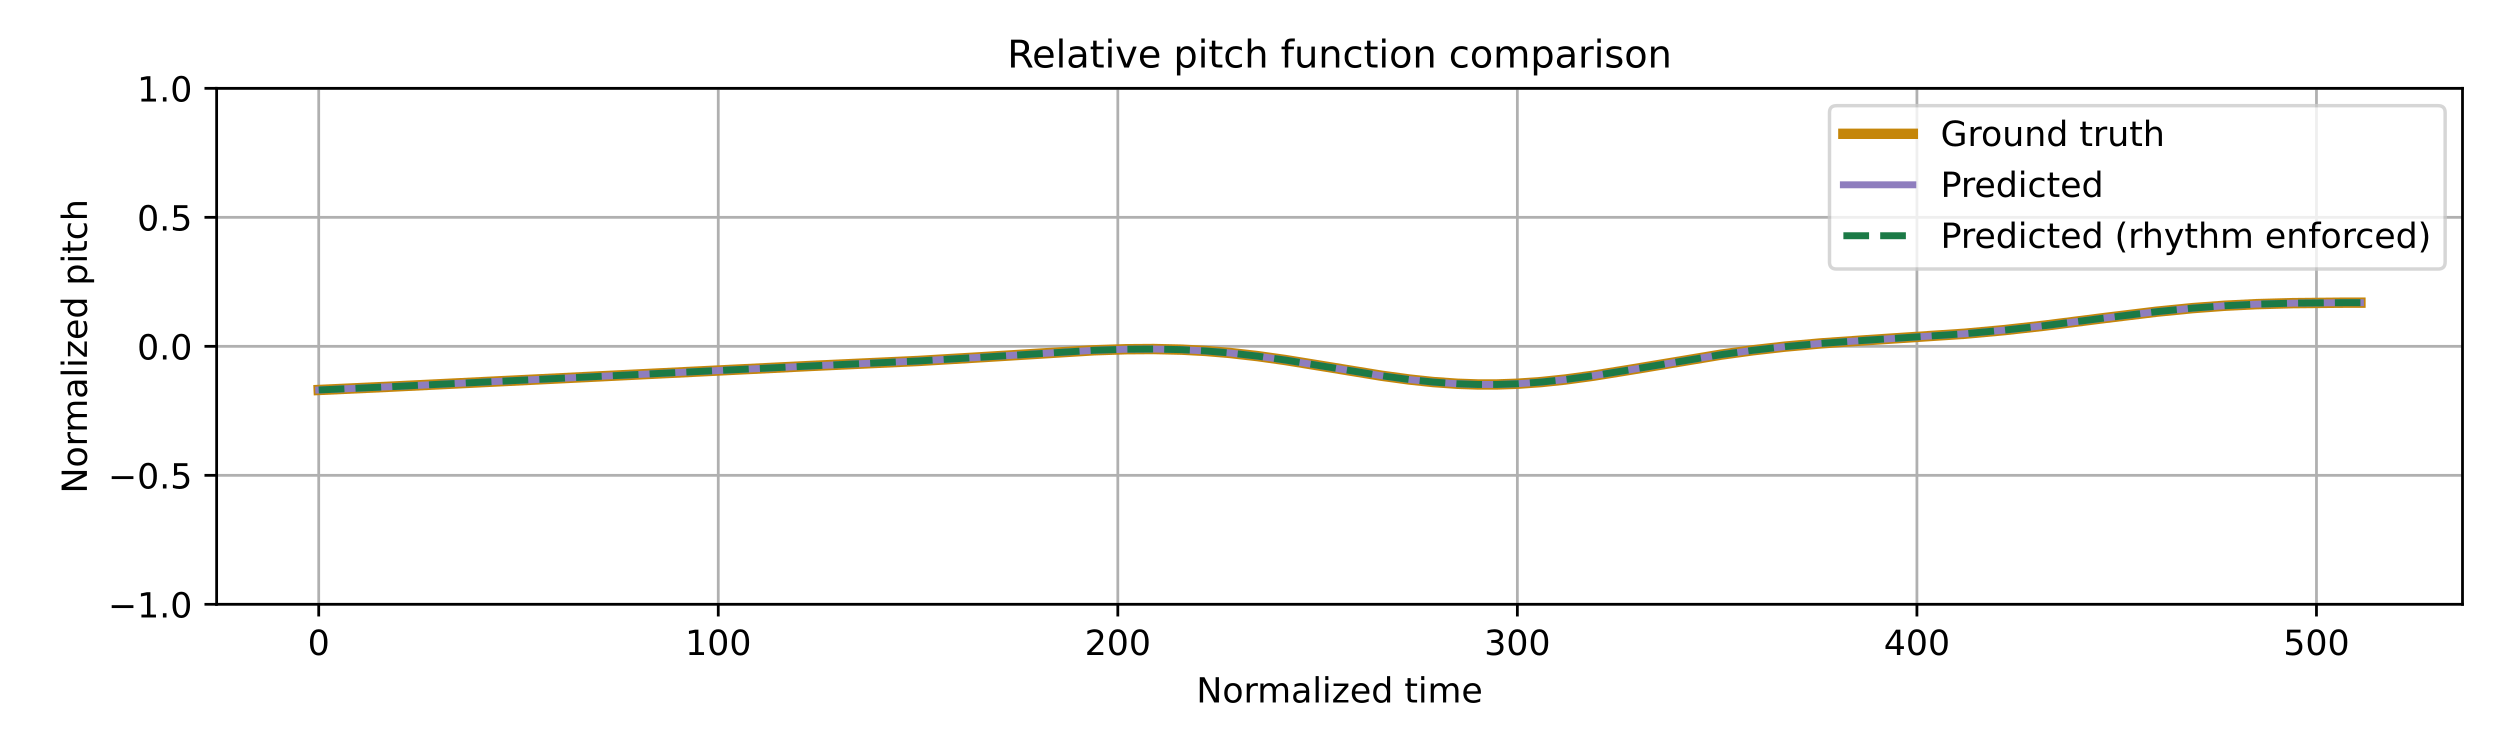
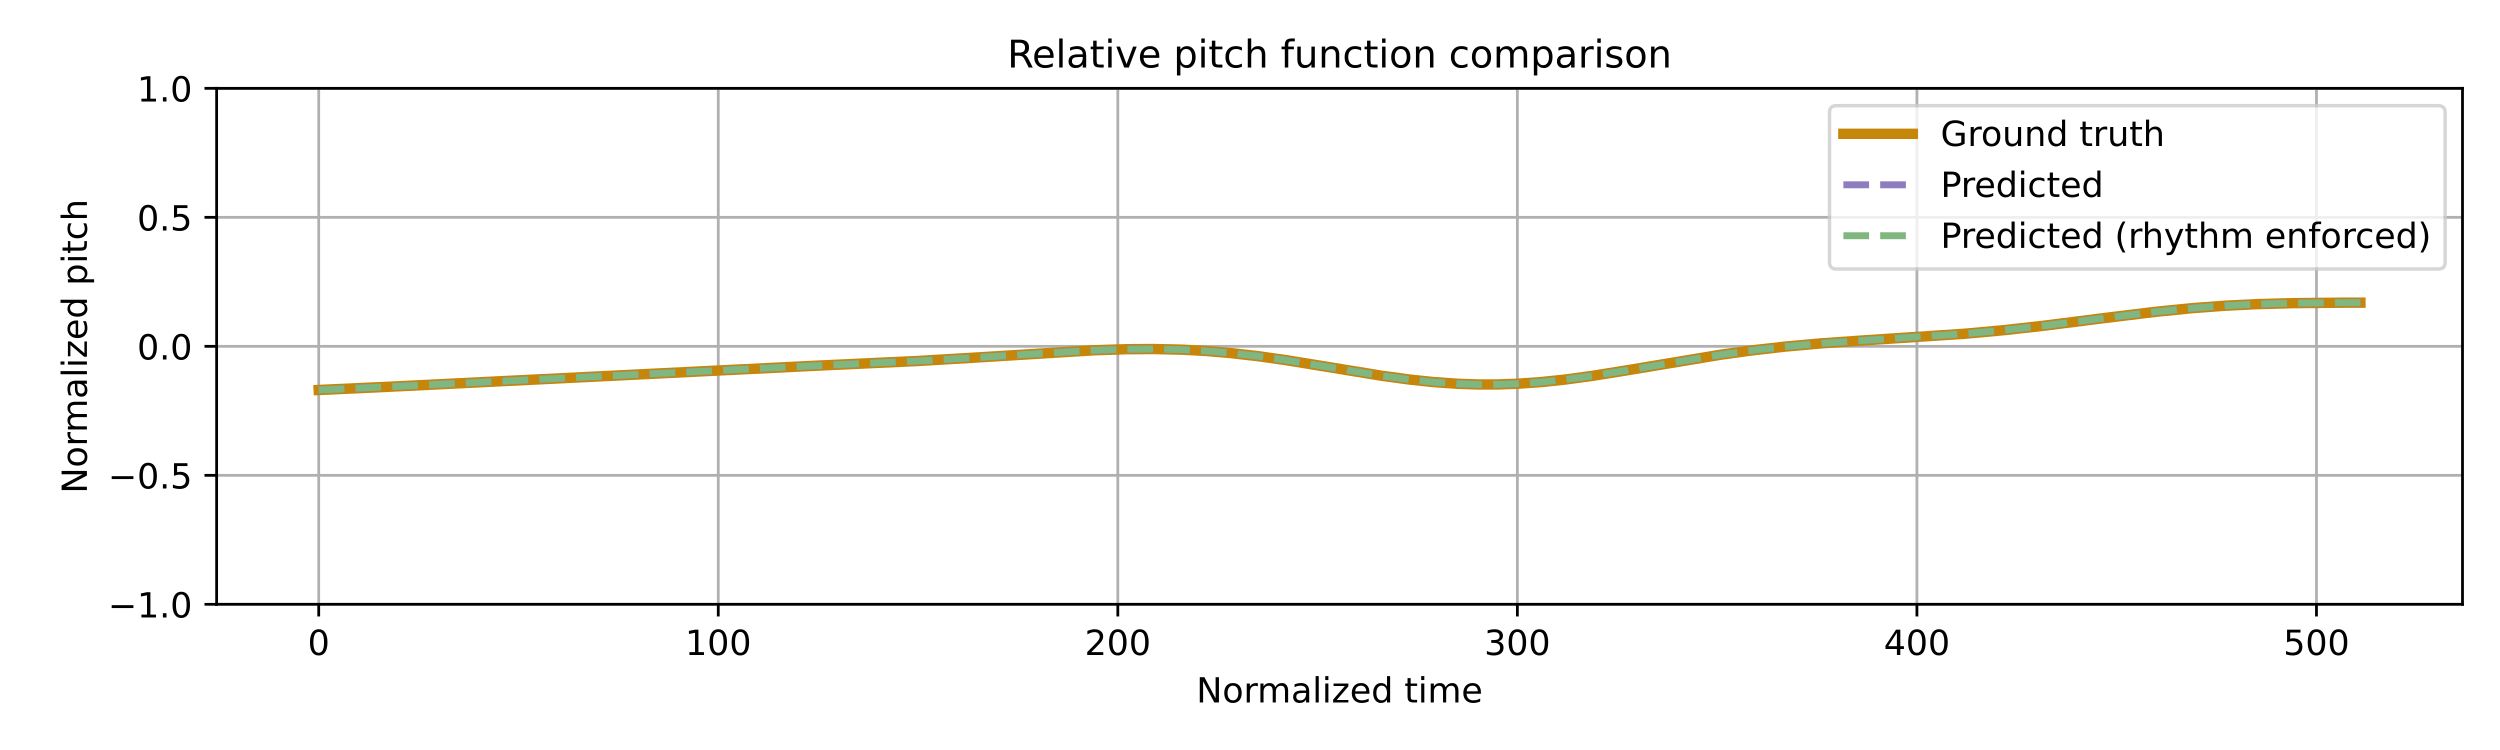
<svg xmlns="http://www.w3.org/2000/svg" xmlns:xlink="http://www.w3.org/1999/xlink" width="720pt" height="216pt" viewBox="0 0 720 216" version="1.1">
  <defs>
    <style type="text/css">*{stroke-linejoin: round; stroke-linecap: butt}</style>
  </defs>
  <g id="figure_1">
    <g id="patch_1">
      <path d="M 0 216  L 720 216  L 720 0  L 0 0  z " style="fill: #ffffff" />
    </g>
    <g id="axes_1">
      <g id="patch_2">
        <path d="M 62.39 174.04  L 709.2 174.04  L 709.2 25.44  L 62.39 25.44  z " style="fill: #ffffff" />
      </g>
      <g id="matplotlib.axis_1">
        <g id="xtick_1">
          <g id="line2d_1">
-             <path d="M 91.79 174.04  L 91.79 25.44  " clip-path="url(#p1026c1a2c2)" style="fill: none; stroke: #b0b0b0; stroke-width: 0.8; stroke-linecap: square" />
+             <path d="M 91.79 174.04  L 91.79 25.44  " clip-path="url(#pf0f9cdecfe)" style="fill: none; stroke: #b0b0b0; stroke-width: 0.8; stroke-linecap: square" />
          </g>
          <g id="line2d_2">
            <defs>
-               <path id="m2985ba8503" d="M 0 0  L 0 3.5  " style="stroke: #000000; stroke-width: 0.8" />
-             </defs>
-             <g>
-               <use xlink:href="#m2985ba8503" x="91.79" y="174.04" style="stroke: #000000; stroke-width: 0.8" />
+               <path id="m16358df57c" d="M 0 0  L 0 3.5  " style="stroke: #000000; stroke-width: 0.8" />
+             </defs>
+             <g>
+               <use xlink:href="#m16358df57c" x="91.79" y="174.04" style="stroke: #000000; stroke-width: 0.8" />
            </g>
          </g>
          <g id="text_1">
            <g transform="translate(88.60921 188.6384) scale(0.1 -0.1)">
              <defs>
                <path id="DejaVuSans-30" d="M 2034 4250  Q 1547 4250 1301 3770  Q 1056 3291 1056 2328  Q 1056 1369 1301 889  Q 1547 409 2034 409  Q 2525 409 2770 889  Q 3016 1369 3016 2328  Q 3016 3291 2770 3770  Q 2525 4250 2034 4250  z M 2034 4750  Q 2819 4750 3233 4129  Q 3647 3509 3647 2328  Q 3647 1150 3233 529  Q 2819 -91 2034 -91  Q 1250 -91 836 529  Q 422 1150 422 2328  Q 422 3509 836 4129  Q 1250 4750 2034 4750  z " transform="scale(0.015625)" />
              </defs>
              <use xlink:href="#DejaVuSans-30" />
            </g>
          </g>
        </g>
        <g id="xtick_2">
          <g id="line2d_3">
-             <path d="M 206.861 174.04  L 206.861 25.44  " clip-path="url(#p1026c1a2c2)" style="fill: none; stroke: #b0b0b0; stroke-width: 0.8; stroke-linecap: square" />
+             <path d="M 206.861 174.04  L 206.861 25.44  " clip-path="url(#pf0f9cdecfe)" style="fill: none; stroke: #b0b0b0; stroke-width: 0.8; stroke-linecap: square" />
          </g>
          <g id="line2d_4">
            <g>
-               <use xlink:href="#m2985ba8503" x="206.861" y="174.04" style="stroke: #000000; stroke-width: 0.8" />
+               <use xlink:href="#m16358df57c" x="206.861" y="174.04" style="stroke: #000000; stroke-width: 0.8" />
            </g>
          </g>
          <g id="text_2">
            <g transform="translate(197.317 188.6384) scale(0.1 -0.1)">
              <defs>
                <path id="DejaVuSans-31" d="M 794 531  L 1825 531  L 1825 4091  L 703 3866  L 703 4441  L 1819 4666  L 2450 4666  L 2450 531  L 3481 531  L 3481 0  L 794 0  L 794 531  z " transform="scale(0.015625)" />
              </defs>
              <use xlink:href="#DejaVuSans-31" />
              <use xlink:href="#DejaVuSans-30" transform="translate(63.62305 0)" />
              <use xlink:href="#DejaVuSans-30" transform="translate(127.2461 0)" />
            </g>
          </g>
        </g>
        <g id="xtick_3">
          <g id="line2d_5">
-             <path d="M 321.931 174.04  L 321.931 25.44  " clip-path="url(#p1026c1a2c2)" style="fill: none; stroke: #b0b0b0; stroke-width: 0.8; stroke-linecap: square" />
+             <path d="M 321.931 174.04  L 321.931 25.44  " clip-path="url(#pf0f9cdecfe)" style="fill: none; stroke: #b0b0b0; stroke-width: 0.8; stroke-linecap: square" />
          </g>
          <g id="line2d_6">
            <g>
-               <use xlink:href="#m2985ba8503" x="321.931" y="174.04" style="stroke: #000000; stroke-width: 0.8" />
+               <use xlink:href="#m16358df57c" x="321.931" y="174.04" style="stroke: #000000; stroke-width: 0.8" />
            </g>
          </g>
          <g id="text_3">
            <g transform="translate(312.3872 188.6384) scale(0.1 -0.1)">
              <defs>
                <path id="DejaVuSans-32" d="M 1228 531  L 3431 531  L 3431 0  L 469 0  L 469 531  Q 828 903 1448 1529  Q 2069 2156 2228 2338  Q 2531 2678 2651 2914  Q 2772 3150 2772 3378  Q 2772 3750 2511 3984  Q 2250 4219 1831 4219  Q 1534 4219 1204 4116  Q 875 4013 500 3803  L 500 4441  Q 881 4594 1212 4672  Q 1544 4750 1819 4750  Q 2544 4750 2975 4387  Q 3406 4025 3406 3419  Q 3406 3131 3298 2873  Q 3191 2616 2906 2266  Q 2828 2175 2409 1742  Q 1991 1309 1228 531  z " transform="scale(0.015625)" />
              </defs>
              <use xlink:href="#DejaVuSans-32" />
              <use xlink:href="#DejaVuSans-30" transform="translate(63.62305 0)" />
              <use xlink:href="#DejaVuSans-30" transform="translate(127.2461 0)" />
            </g>
          </g>
        </g>
        <g id="xtick_4">
          <g id="line2d_7">
-             <path d="M 437.001 174.04  L 437.001 25.44  " clip-path="url(#p1026c1a2c2)" style="fill: none; stroke: #b0b0b0; stroke-width: 0.8; stroke-linecap: square" />
+             <path d="M 437.001 174.04  L 437.001 25.44  " clip-path="url(#pf0f9cdecfe)" style="fill: none; stroke: #b0b0b0; stroke-width: 0.8; stroke-linecap: square" />
          </g>
          <g id="line2d_8">
            <g>
-               <use xlink:href="#m2985ba8503" x="437.001" y="174.04" style="stroke: #000000; stroke-width: 0.8" />
+               <use xlink:href="#m16358df57c" x="437.001" y="174.04" style="stroke: #000000; stroke-width: 0.8" />
            </g>
          </g>
          <g id="text_4">
            <g transform="translate(427.4575 188.6384) scale(0.1 -0.1)">
              <defs>
                <path id="DejaVuSans-33" d="M 2597 2516  Q 3050 2419 3304 2112  Q 3559 1806 3559 1356  Q 3559 666 3084 287  Q 2609 -91 1734 -91  Q 1441 -91 1130 -33  Q 819 25 488 141  L 488 750  Q 750 597 1062 519  Q 1375 441 1716 441  Q 2309 441 2620 675  Q 2931 909 2931 1356  Q 2931 1769 2642 2001  Q 2353 2234 1838 2234  L 1294 2234  L 1294 2753  L 1863 2753  Q 2328 2753 2575 2939  Q 2822 3125 2822 3475  Q 2822 3834 2567 4026  Q 2313 4219 1838 4219  Q 1578 4219 1281 4162  Q 984 4106 628 3988  L 628 4550  Q 988 4650 1302 4700  Q 1616 4750 1894 4750  Q 2613 4750 3031 4423  Q 3450 4097 3450 3541  Q 3450 3153 3228 2886  Q 3006 2619 2597 2516  z " transform="scale(0.015625)" />
              </defs>
              <use xlink:href="#DejaVuSans-33" />
              <use xlink:href="#DejaVuSans-30" transform="translate(63.62305 0)" />
              <use xlink:href="#DejaVuSans-30" transform="translate(127.2461 0)" />
            </g>
          </g>
        </g>
        <g id="xtick_5">
          <g id="line2d_9">
-             <path d="M 552.072 174.04  L 552.072 25.44  " clip-path="url(#p1026c1a2c2)" style="fill: none; stroke: #b0b0b0; stroke-width: 0.8; stroke-linecap: square" />
+             <path d="M 552.072 174.04  L 552.072 25.44  " clip-path="url(#pf0f9cdecfe)" style="fill: none; stroke: #b0b0b0; stroke-width: 0.8; stroke-linecap: square" />
          </g>
          <g id="line2d_10">
            <g>
-               <use xlink:href="#m2985ba8503" x="552.072" y="174.04" style="stroke: #000000; stroke-width: 0.8" />
+               <use xlink:href="#m16358df57c" x="552.072" y="174.04" style="stroke: #000000; stroke-width: 0.8" />
            </g>
          </g>
          <g id="text_5">
            <g transform="translate(542.5278 188.6384) scale(0.1 -0.1)">
              <defs>
                <path id="DejaVuSans-34" d="M 2419 4116  L 825 1625  L 2419 1625  L 2419 4116  z M 2253 4666  L 3047 4666  L 3047 1625  L 3713 1625  L 3713 1100  L 3047 1100  L 3047 0  L 2419 0  L 2419 1100  L 313 1100  L 313 1709  L 2253 4666  z " transform="scale(0.015625)" />
              </defs>
              <use xlink:href="#DejaVuSans-34" />
              <use xlink:href="#DejaVuSans-30" transform="translate(63.62305 0)" />
              <use xlink:href="#DejaVuSans-30" transform="translate(127.2461 0)" />
            </g>
          </g>
        </g>
        <g id="xtick_6">
          <g id="line2d_11">
-             <path d="M 667.142 174.04  L 667.142 25.44  " clip-path="url(#p1026c1a2c2)" style="fill: none; stroke: #b0b0b0; stroke-width: 0.8; stroke-linecap: square" />
+             <path d="M 667.142 174.04  L 667.142 25.44  " clip-path="url(#pf0f9cdecfe)" style="fill: none; stroke: #b0b0b0; stroke-width: 0.8; stroke-linecap: square" />
          </g>
          <g id="line2d_12">
            <g>
-               <use xlink:href="#m2985ba8503" x="667.142" y="174.04" style="stroke: #000000; stroke-width: 0.8" />
+               <use xlink:href="#m16358df57c" x="667.142" y="174.04" style="stroke: #000000; stroke-width: 0.8" />
            </g>
          </g>
          <g id="text_6">
            <g transform="translate(657.5981 188.6384) scale(0.1 -0.1)">
              <defs>
                <path id="DejaVuSans-35" d="M 691 4666  L 3169 4666  L 3169 4134  L 1269 4134  L 1269 2991  Q 1406 3038 1543 3061  Q 1681 3084 1819 3084  Q 2600 3084 3056 2656  Q 3513 2228 3513 1497  Q 3513 744 3044 326  Q 2575 -91 1722 -91  Q 1428 -91 1123 -41  Q 819 9 494 109  L 494 744  Q 775 591 1075 516  Q 1375 441 1709 441  Q 2250 441 2565 725  Q 2881 1009 2881 1497  Q 2881 1984 2565 2268  Q 2250 2553 1709 2553  Q 1456 2553 1204 2497  Q 953 2441 691 2322  L 691 4666  z " transform="scale(0.015625)" />
              </defs>
              <use xlink:href="#DejaVuSans-35" />
              <use xlink:href="#DejaVuSans-30" transform="translate(63.62305 0)" />
              <use xlink:href="#DejaVuSans-30" transform="translate(127.2461 0)" />
            </g>
          </g>
        </g>
        <g id="text_7">
          <g transform="translate(344.5544 202.3166) scale(0.1 -0.1)">
            <defs>
              <path id="DejaVuSans-4e" d="M 628 4666  L 1478 4666  L 3547 763  L 3547 4666  L 4159 4666  L 4159 0  L 3309 0  L 1241 3903  L 1241 0  L 628 0  L 628 4666  z " transform="scale(0.015625)" />
              <path id="DejaVuSans-6f" d="M 1959 3097  Q 1497 3097 1228 2736  Q 959 2375 959 1747  Q 959 1119 1226 758  Q 1494 397 1959 397  Q 2419 397 2687 759  Q 2956 1122 2956 1747  Q 2956 2369 2687 2733  Q 2419 3097 1959 3097  z M 1959 3584  Q 2709 3584 3137 3096  Q 3566 2609 3566 1747  Q 3566 888 3137 398  Q 2709 -91 1959 -91  Q 1206 -91 779 398  Q 353 888 353 1747  Q 353 2609 779 3096  Q 1206 3584 1959 3584  z " transform="scale(0.015625)" />
              <path id="DejaVuSans-72" d="M 2631 2963  Q 2534 3019 2420 3045  Q 2306 3072 2169 3072  Q 1681 3072 1420 2755  Q 1159 2438 1159 1844  L 1159 0  L 581 0  L 581 3500  L 1159 3500  L 1159 2956  Q 1341 3275 1631 3429  Q 1922 3584 2338 3584  Q 2397 3584 2469 3576  Q 2541 3569 2628 3553  L 2631 2963  z " transform="scale(0.015625)" />
              <path id="DejaVuSans-6d" d="M 3328 2828  Q 3544 3216 3844 3400  Q 4144 3584 4550 3584  Q 5097 3584 5394 3201  Q 5691 2819 5691 2113  L 5691 0  L 5113 0  L 5113 2094  Q 5113 2597 4934 2840  Q 4756 3084 4391 3084  Q 3944 3084 3684 2787  Q 3425 2491 3425 1978  L 3425 0  L 2847 0  L 2847 2094  Q 2847 2600 2669 2842  Q 2491 3084 2119 3084  Q 1678 3084 1418 2786  Q 1159 2488 1159 1978  L 1159 0  L 581 0  L 581 3500  L 1159 3500  L 1159 2956  Q 1356 3278 1631 3431  Q 1906 3584 2284 3584  Q 2666 3584 2933 3390  Q 3200 3197 3328 2828  z " transform="scale(0.015625)" />
              <path id="DejaVuSans-61" d="M 2194 1759  Q 1497 1759 1228 1600  Q 959 1441 959 1056  Q 959 750 1161 570  Q 1363 391 1709 391  Q 2188 391 2477 730  Q 2766 1069 2766 1631  L 2766 1759  L 2194 1759  z M 3341 1997  L 3341 0  L 2766 0  L 2766 531  Q 2569 213 2275 61  Q 1981 -91 1556 -91  Q 1019 -91 701 211  Q 384 513 384 1019  Q 384 1609 779 1909  Q 1175 2209 1959 2209  L 2766 2209  L 2766 2266  Q 2766 2663 2505 2880  Q 2244 3097 1772 3097  Q 1472 3097 1187 3025  Q 903 2953 641 2809  L 641 3341  Q 956 3463 1253 3523  Q 1550 3584 1831 3584  Q 2591 3584 2966 3190  Q 3341 2797 3341 1997  z " transform="scale(0.015625)" />
              <path id="DejaVuSans-6c" d="M 603 4863  L 1178 4863  L 1178 0  L 603 0  L 603 4863  z " transform="scale(0.015625)" />
              <path id="DejaVuSans-69" d="M 603 3500  L 1178 3500  L 1178 0  L 603 0  L 603 3500  z M 603 4863  L 1178 4863  L 1178 4134  L 603 4134  L 603 4863  z " transform="scale(0.015625)" />
              <path id="DejaVuSans-7a" d="M 353 3500  L 3084 3500  L 3084 2975  L 922 459  L 3084 459  L 3084 0  L 275 0  L 275 525  L 2438 3041  L 353 3041  L 353 3500  z " transform="scale(0.015625)" />
              <path id="DejaVuSans-65" d="M 3597 1894  L 3597 1613  L 953 1613  Q 991 1019 1311 708  Q 1631 397 2203 397  Q 2534 397 2845 478  Q 3156 559 3463 722  L 3463 178  Q 3153 47 2828 -22  Q 2503 -91 2169 -91  Q 1331 -91 842 396  Q 353 884 353 1716  Q 353 2575 817 3079  Q 1281 3584 2069 3584  Q 2775 3584 3186 3129  Q 3597 2675 3597 1894  z M 3022 2063  Q 3016 2534 2758 2815  Q 2500 3097 2075 3097  Q 1594 3097 1305 2825  Q 1016 2553 972 2059  L 3022 2063  z " transform="scale(0.015625)" />
              <path id="DejaVuSans-64" d="M 2906 2969  L 2906 4863  L 3481 4863  L 3481 0  L 2906 0  L 2906 525  Q 2725 213 2448 61  Q 2172 -91 1784 -91  Q 1150 -91 751 415  Q 353 922 353 1747  Q 353 2572 751 3078  Q 1150 3584 1784 3584  Q 2172 3584 2448 3432  Q 2725 3281 2906 2969  z M 947 1747  Q 947 1113 1208 752  Q 1469 391 1925 391  Q 2381 391 2643 752  Q 2906 1113 2906 1747  Q 2906 2381 2643 2742  Q 2381 3103 1925 3103  Q 1469 3103 1208 2742  Q 947 2381 947 1747  z " transform="scale(0.015625)" />
              <path id="DejaVuSans-20" transform="scale(0.015625)" />
              <path id="DejaVuSans-74" d="M 1172 4494  L 1172 3500  L 2356 3500  L 2356 3053  L 1172 3053  L 1172 1153  Q 1172 725 1289 603  Q 1406 481 1766 481  L 2356 481  L 2356 0  L 1766 0  Q 1100 0 847 248  Q 594 497 594 1153  L 594 3053  L 172 3053  L 172 3500  L 594 3500  L 594 4494  L 1172 4494  z " transform="scale(0.015625)" />
            </defs>
            <use xlink:href="#DejaVuSans-4e" />
            <use xlink:href="#DejaVuSans-6f" transform="translate(74.80469 0)" />
            <use xlink:href="#DejaVuSans-72" transform="translate(135.9863 0)" />
            <use xlink:href="#DejaVuSans-6d" transform="translate(175.3496 0)" />
            <use xlink:href="#DejaVuSans-61" transform="translate(272.7617 0)" />
            <use xlink:href="#DejaVuSans-6c" transform="translate(334.041 0)" />
            <use xlink:href="#DejaVuSans-69" transform="translate(361.8242 0)" />
            <use xlink:href="#DejaVuSans-7a" transform="translate(389.6074 0)" />
            <use xlink:href="#DejaVuSans-65" transform="translate(442.0977 0)" />
            <use xlink:href="#DejaVuSans-64" transform="translate(503.6211 0)" />
            <use xlink:href="#DejaVuSans-20" transform="translate(567.0977 0)" />
            <use xlink:href="#DejaVuSans-74" transform="translate(598.8848 0)" />
            <use xlink:href="#DejaVuSans-69" transform="translate(638.0938 0)" />
            <use xlink:href="#DejaVuSans-6d" transform="translate(665.877 0)" />
            <use xlink:href="#DejaVuSans-65" transform="translate(763.2891 0)" />
          </g>
        </g>
      </g>
      <g id="matplotlib.axis_2">
        <g id="ytick_1">
          <g id="line2d_13">
-             <path d="M 62.39 174.04  L 709.2 174.04  " clip-path="url(#p1026c1a2c2)" style="fill: none; stroke: #b0b0b0; stroke-width: 0.8; stroke-linecap: square" />
+             <path d="M 62.39 174.04  L 709.2 174.04  " clip-path="url(#pf0f9cdecfe)" style="fill: none; stroke: #b0b0b0; stroke-width: 0.8; stroke-linecap: square" />
          </g>
          <g id="line2d_14">
            <defs>
-               <path id="m806828150d" d="M 0 0  L -3.5 0  " style="stroke: #000000; stroke-width: 0.8" />
-             </defs>
-             <g>
-               <use xlink:href="#m806828150d" x="62.39" y="174.04" style="stroke: #000000; stroke-width: 0.8" />
+               <path id="mfad6259724" d="M 0 0  L -3.5 0  " style="stroke: #000000; stroke-width: 0.8" />
+             </defs>
+             <g>
+               <use xlink:href="#mfad6259724" x="62.39" y="174.04" style="stroke: #000000; stroke-width: 0.8" />
            </g>
          </g>
          <g id="text_8">
            <g transform="translate(31.10719 177.8392) scale(0.1 -0.1)">
              <defs>
                <path id="DejaVuSans-2212" d="M 678 2272  L 4684 2272  L 4684 1741  L 678 1741  L 678 2272  z " transform="scale(0.015625)" />
                <path id="DejaVuSans-2e" d="M 684 794  L 1344 794  L 1344 0  L 684 0  L 684 794  z " transform="scale(0.015625)" />
              </defs>
              <use xlink:href="#DejaVuSans-2212" />
              <use xlink:href="#DejaVuSans-31" transform="translate(83.78906 0)" />
              <use xlink:href="#DejaVuSans-2e" transform="translate(147.4121 0)" />
              <use xlink:href="#DejaVuSans-30" transform="translate(179.1992 0)" />
            </g>
          </g>
        </g>
        <g id="ytick_2">
          <g id="line2d_15">
-             <path d="M 62.39 136.89  L 709.2 136.89  " clip-path="url(#p1026c1a2c2)" style="fill: none; stroke: #b0b0b0; stroke-width: 0.8; stroke-linecap: square" />
+             <path d="M 62.39 136.89  L 709.2 136.89  " clip-path="url(#pf0f9cdecfe)" style="fill: none; stroke: #b0b0b0; stroke-width: 0.8; stroke-linecap: square" />
          </g>
          <g id="line2d_16">
            <g>
-               <use xlink:href="#m806828150d" x="62.39" y="136.89" style="stroke: #000000; stroke-width: 0.8" />
+               <use xlink:href="#mfad6259724" x="62.39" y="136.89" style="stroke: #000000; stroke-width: 0.8" />
            </g>
          </g>
          <g id="text_9">
            <g transform="translate(31.10719 140.6892) scale(0.1 -0.1)">
              <use xlink:href="#DejaVuSans-2212" />
              <use xlink:href="#DejaVuSans-30" transform="translate(83.78906 0)" />
              <use xlink:href="#DejaVuSans-2e" transform="translate(147.4121 0)" />
              <use xlink:href="#DejaVuSans-35" transform="translate(179.1992 0)" />
            </g>
          </g>
        </g>
        <g id="ytick_3">
          <g id="line2d_17">
-             <path d="M 62.39 99.74  L 709.2 99.74  " clip-path="url(#p1026c1a2c2)" style="fill: none; stroke: #b0b0b0; stroke-width: 0.8; stroke-linecap: square" />
+             <path d="M 62.39 99.74  L 709.2 99.74  " clip-path="url(#pf0f9cdecfe)" style="fill: none; stroke: #b0b0b0; stroke-width: 0.8; stroke-linecap: square" />
          </g>
          <g id="line2d_18">
            <g>
-               <use xlink:href="#m806828150d" x="62.39" y="99.74" style="stroke: #000000; stroke-width: 0.8" />
+               <use xlink:href="#mfad6259724" x="62.39" y="99.74" style="stroke: #000000; stroke-width: 0.8" />
            </g>
          </g>
          <g id="text_10">
            <g transform="translate(39.48687 103.5392) scale(0.1 -0.1)">
              <use xlink:href="#DejaVuSans-30" />
              <use xlink:href="#DejaVuSans-2e" transform="translate(63.62305 0)" />
              <use xlink:href="#DejaVuSans-30" transform="translate(95.41016 0)" />
            </g>
          </g>
        </g>
        <g id="ytick_4">
          <g id="line2d_19">
-             <path d="M 62.39 62.59  L 709.2 62.59  " clip-path="url(#p1026c1a2c2)" style="fill: none; stroke: #b0b0b0; stroke-width: 0.8; stroke-linecap: square" />
+             <path d="M 62.39 62.59  L 709.2 62.59  " clip-path="url(#pf0f9cdecfe)" style="fill: none; stroke: #b0b0b0; stroke-width: 0.8; stroke-linecap: square" />
          </g>
          <g id="line2d_20">
            <g>
-               <use xlink:href="#m806828150d" x="62.39" y="62.59" style="stroke: #000000; stroke-width: 0.8" />
+               <use xlink:href="#mfad6259724" x="62.39" y="62.59" style="stroke: #000000; stroke-width: 0.8" />
            </g>
          </g>
          <g id="text_11">
            <g transform="translate(39.48687 66.38922) scale(0.1 -0.1)">
              <use xlink:href="#DejaVuSans-30" />
              <use xlink:href="#DejaVuSans-2e" transform="translate(63.62305 0)" />
              <use xlink:href="#DejaVuSans-35" transform="translate(95.41016 0)" />
            </g>
          </g>
        </g>
        <g id="ytick_5">
          <g id="line2d_21">
-             <path d="M 62.39 25.44  L 709.2 25.44  " clip-path="url(#p1026c1a2c2)" style="fill: none; stroke: #b0b0b0; stroke-width: 0.8; stroke-linecap: square" />
+             <path d="M 62.39 25.44  L 709.2 25.44  " clip-path="url(#pf0f9cdecfe)" style="fill: none; stroke: #b0b0b0; stroke-width: 0.8; stroke-linecap: square" />
          </g>
          <g id="line2d_22">
            <g>
-               <use xlink:href="#m806828150d" x="62.39" y="25.44" style="stroke: #000000; stroke-width: 0.8" />
+               <use xlink:href="#mfad6259724" x="62.39" y="25.44" style="stroke: #000000; stroke-width: 0.8" />
            </g>
          </g>
          <g id="text_12">
            <g transform="translate(39.48687 29.23922) scale(0.1 -0.1)">
              <use xlink:href="#DejaVuSans-31" />
              <use xlink:href="#DejaVuSans-2e" transform="translate(63.62305 0)" />
              <use xlink:href="#DejaVuSans-30" transform="translate(95.41016 0)" />
            </g>
          </g>
        </g>
        <g id="text_13">
          <g transform="translate(25.0275 142.1259) rotate(-90) scale(0.1 -0.1)">
            <defs>
              <path id="DejaVuSans-70" d="M 1159 525  L 1159 -1331  L 581 -1331  L 581 3500  L 1159 3500  L 1159 2969  Q 1341 3281 1617 3432  Q 1894 3584 2278 3584  Q 2916 3584 3314 3078  Q 3713 2572 3713 1747  Q 3713 922 3314 415  Q 2916 -91 2278 -91  Q 1894 -91 1617 61  Q 1341 213 1159 525  z M 3116 1747  Q 3116 2381 2855 2742  Q 2594 3103 2138 3103  Q 1681 3103 1420 2742  Q 1159 2381 1159 1747  Q 1159 1113 1420 752  Q 1681 391 2138 391  Q 2594 391 2855 752  Q 3116 1113 3116 1747  z " transform="scale(0.015625)" />
              <path id="DejaVuSans-63" d="M 3122 3366  L 3122 2828  Q 2878 2963 2633 3030  Q 2388 3097 2138 3097  Q 1578 3097 1268 2742  Q 959 2388 959 1747  Q 959 1106 1268 751  Q 1578 397 2138 397  Q 2388 397 2633 464  Q 2878 531 3122 666  L 3122 134  Q 2881 22 2623 -34  Q 2366 -91 2075 -91  Q 1284 -91 818 406  Q 353 903 353 1747  Q 353 2603 823 3093  Q 1294 3584 2113 3584  Q 2378 3584 2631 3529  Q 2884 3475 3122 3366  z " transform="scale(0.015625)" />
              <path id="DejaVuSans-68" d="M 3513 2113  L 3513 0  L 2938 0  L 2938 2094  Q 2938 2591 2744 2837  Q 2550 3084 2163 3084  Q 1697 3084 1428 2787  Q 1159 2491 1159 1978  L 1159 0  L 581 0  L 581 4863  L 1159 4863  L 1159 2956  Q 1366 3272 1645 3428  Q 1925 3584 2291 3584  Q 2894 3584 3203 3211  Q 3513 2838 3513 2113  z " transform="scale(0.015625)" />
            </defs>
            <use xlink:href="#DejaVuSans-4e" />
            <use xlink:href="#DejaVuSans-6f" transform="translate(74.80469 0)" />
            <use xlink:href="#DejaVuSans-72" transform="translate(135.9863 0)" />
            <use xlink:href="#DejaVuSans-6d" transform="translate(175.3496 0)" />
            <use xlink:href="#DejaVuSans-61" transform="translate(272.7617 0)" />
            <use xlink:href="#DejaVuSans-6c" transform="translate(334.041 0)" />
            <use xlink:href="#DejaVuSans-69" transform="translate(361.8242 0)" />
            <use xlink:href="#DejaVuSans-7a" transform="translate(389.6074 0)" />
            <use xlink:href="#DejaVuSans-65" transform="translate(442.0977 0)" />
            <use xlink:href="#DejaVuSans-64" transform="translate(503.6211 0)" />
            <use xlink:href="#DejaVuSans-20" transform="translate(567.0977 0)" />
            <use xlink:href="#DejaVuSans-70" transform="translate(598.8848 0)" />
            <use xlink:href="#DejaVuSans-69" transform="translate(662.3613 0)" />
            <use xlink:href="#DejaVuSans-74" transform="translate(690.1445 0)" />
            <use xlink:href="#DejaVuSans-63" transform="translate(729.3535 0)" />
            <use xlink:href="#DejaVuSans-68" transform="translate(784.334 0)" />
          </g>
        </g>
      </g>
      <g id="line2d_23">
-         <path d="M 91.79 112.316  L 112.503 111.362  L 233.327 105.404  L 264.396 103.962  L 282.807 102.87  L 315.027 100.884  L 324.232 100.578  L 332.287 100.519  L 340.342 100.703  L 347.246 101.075  L 354.151 101.651  L 362.206 102.566  L 370.261 103.702  L 381.768 105.574  L 397.877 108.211  L 405.932 109.31  L 412.837 110.039  L 419.741 110.524  L 425.494 110.721  L 431.248 110.719  L 437.001 110.519  L 443.905 110.032  L 450.81 109.304  L 458.865 108.209  L 469.221 106.541  L 495.687 102.136  L 504.893 100.873  L 514.098 99.826  L 524.455 98.894  L 537.112 98.012  L 565.88 96.113  L 577.387 95.061  L 588.894 93.777  L 606.155 91.586  L 621.114 89.767  L 631.47 88.741  L 640.676 88.057  L 649.881 87.597  L 660.238 87.31  L 674.046 87.177  L 679.8 87.164  L 679.8 87.164  " clip-path="url(#p1026c1a2c2)" style="fill: none; stroke: #c5860a; stroke-width: 3; stroke-linecap: square" />
+         <path d="M 91.79 112.316  L 112.503 111.362  L 233.327 105.404  L 264.396 103.962  L 282.807 102.87  L 315.027 100.884  L 324.232 100.578  L 332.287 100.519  L 340.342 100.703  L 347.246 101.075  L 354.151 101.651  L 362.206 102.566  L 370.261 103.702  L 381.768 105.574  L 397.877 108.211  L 405.932 109.31  L 412.837 110.039  L 419.741 110.524  L 425.494 110.721  L 431.248 110.719  L 437.001 110.519  L 443.905 110.032  L 450.81 109.304  L 458.865 108.209  L 469.221 106.541  L 495.687 102.136  L 504.893 100.873  L 514.098 99.826  L 524.455 98.894  L 537.112 98.012  L 565.88 96.113  L 577.387 95.061  L 588.894 93.777  L 606.155 91.586  L 621.114 89.767  L 631.47 88.741  L 640.676 88.057  L 649.881 87.597  L 660.238 87.31  L 674.046 87.177  L 679.8 87.164  L 679.8 87.164  " clip-path="url(#pf0f9cdecfe)" style="fill: none; stroke: #c5860a; stroke-width: 3; stroke-linecap: square" />
      </g>
      <g id="line2d_24">
-         <path d="M 91.79 112.316  L 112.503 111.362  L 233.327 105.404  L 264.396 103.962  L 282.807 102.87  L 315.027 100.884  L 324.232 100.578  L 332.287 100.519  L 340.342 100.703  L 347.246 101.075  L 354.151 101.651  L 362.206 102.566  L 370.261 103.702  L 381.768 105.574  L 397.877 108.211  L 405.932 109.31  L 412.837 110.039  L 419.741 110.524  L 425.494 110.721  L 431.248 110.719  L 437.001 110.519  L 443.905 110.032  L 450.81 109.304  L 458.865 108.209  L 469.221 106.541  L 495.687 102.136  L 504.893 100.873  L 514.098 99.826  L 524.455 98.894  L 537.112 98.012  L 565.88 96.113  L 577.387 95.061  L 588.894 93.777  L 606.155 91.586  L 621.114 89.767  L 631.47 88.741  L 640.676 88.057  L 649.881 87.597  L 660.238 87.31  L 674.046 87.177  L 679.8 87.164  L 679.8 87.164  " clip-path="url(#p1026c1a2c2)" style="fill: none; stroke: #8e7dbe; stroke-width: 2; stroke-linecap: square" />
+         <path d="M 91.79 112.316  L 112.503 111.362  L 233.327 105.404  L 264.396 103.962  L 282.807 102.87  L 315.027 100.884  L 324.232 100.578  L 332.287 100.519  L 340.342 100.703  L 347.246 101.075  L 354.151 101.651  L 362.206 102.566  L 370.261 103.702  L 381.768 105.574  L 397.877 108.211  L 405.932 109.31  L 412.837 110.039  L 419.741 110.524  L 425.494 110.721  L 431.248 110.719  L 437.001 110.519  L 443.905 110.032  L 450.81 109.304  L 458.865 108.209  L 469.221 106.541  L 495.687 102.136  L 504.893 100.873  L 514.098 99.826  L 524.455 98.894  L 537.112 98.012  L 565.88 96.113  L 577.387 95.061  L 588.894 93.777  L 606.155 91.586  L 621.114 89.767  L 631.47 88.741  L 640.676 88.057  L 649.881 87.597  L 660.238 87.31  L 674.046 87.177  L 679.8 87.164  L 679.8 87.164  " clip-path="url(#pf0f9cdecfe)" style="fill: none; stroke-dasharray: 7.4,3.2; stroke-dashoffset: 0; stroke: #8e7dbe; stroke-width: 2" />
      </g>
      <g id="line2d_25">
-         <path d="M 91.79 112.316  L 112.503 111.362  L 233.327 105.404  L 264.396 103.962  L 282.807 102.87  L 315.027 100.884  L 324.232 100.578  L 332.287 100.519  L 340.342 100.703  L 347.246 101.075  L 354.151 101.651  L 362.206 102.566  L 370.261 103.702  L 381.768 105.574  L 397.877 108.211  L 405.932 109.31  L 412.837 110.039  L 419.741 110.524  L 425.494 110.721  L 431.248 110.719  L 437.001 110.519  L 443.905 110.032  L 450.81 109.304  L 458.865 108.209  L 469.221 106.541  L 495.687 102.136  L 504.893 100.873  L 514.098 99.826  L 524.455 98.894  L 537.112 98.012  L 565.88 96.113  L 577.387 95.061  L 588.894 93.777  L 606.155 91.586  L 621.114 89.767  L 631.47 88.741  L 640.676 88.057  L 649.881 87.597  L 660.238 87.31  L 674.046 87.177  L 679.8 87.164  L 679.8 87.164  " clip-path="url(#p1026c1a2c2)" style="fill: none; stroke-dasharray: 7.4,3.2; stroke-dashoffset: 0; stroke: #1b7a46; stroke-width: 2" />
+         <path d="M 91.79 112.316  L 112.503 111.362  L 233.327 105.404  L 264.396 103.962  L 282.807 102.87  L 315.027 100.884  L 324.232 100.578  L 332.287 100.519  L 340.342 100.703  L 347.246 101.075  L 354.151 101.651  L 362.206 102.566  L 370.261 103.702  L 381.768 105.574  L 397.877 108.211  L 405.932 109.31  L 412.837 110.039  L 419.741 110.524  L 425.494 110.721  L 431.248 110.719  L 437.001 110.519  L 443.905 110.032  L 450.81 109.304  L 458.865 108.209  L 469.221 106.541  L 495.687 102.136  L 504.893 100.873  L 514.098 99.826  L 524.455 98.894  L 537.112 98.012  L 565.88 96.113  L 577.387 95.061  L 588.894 93.777  L 606.155 91.586  L 621.114 89.767  L 631.47 88.741  L 640.676 88.057  L 649.881 87.597  L 660.238 87.31  L 674.046 87.177  L 679.8 87.164  L 679.8 87.164  " clip-path="url(#pf0f9cdecfe)" style="fill: none; stroke-dasharray: 7.4,3.2; stroke-dashoffset: 0; stroke: #7fb77e; stroke-width: 2" />
      </g>
      <g id="patch_3">
        <path d="M 62.39 174.04  L 62.39 25.44  " style="fill: none; stroke: #000000; stroke-width: 0.8; stroke-linejoin: miter; stroke-linecap: square" />
      </g>
      <g id="patch_4">
        <path d="M 709.2 174.04  L 709.2 25.44  " style="fill: none; stroke: #000000; stroke-width: 0.8; stroke-linejoin: miter; stroke-linecap: square" />
      </g>
      <g id="patch_5">
        <path d="M 62.39 174.04  L 709.2 174.04  " style="fill: none; stroke: #000000; stroke-width: 0.8; stroke-linejoin: miter; stroke-linecap: square" />
      </g>
      <g id="patch_6">
        <path d="M 62.39 25.44  L 709.2 25.44  " style="fill: none; stroke: #000000; stroke-width: 0.8; stroke-linejoin: miter; stroke-linecap: square" />
      </g>
      <g id="text_14">
        <g transform="translate(290.1045 19.44) scale(0.11 -0.11)">
          <defs>
            <path id="DejaVuSans-52" d="M 2841 2188  Q 3044 2119 3236 1894  Q 3428 1669 3622 1275  L 4263 0  L 3584 0  L 2988 1197  Q 2756 1666 2539 1819  Q 2322 1972 1947 1972  L 1259 1972  L 1259 0  L 628 0  L 628 4666  L 2053 4666  Q 2853 4666 3247 4331  Q 3641 3997 3641 3322  Q 3641 2881 3436 2590  Q 3231 2300 2841 2188  z M 1259 4147  L 1259 2491  L 2053 2491  Q 2509 2491 2742 2702  Q 2975 2913 2975 3322  Q 2975 3731 2742 3939  Q 2509 4147 2053 4147  L 1259 4147  z " transform="scale(0.015625)" />
            <path id="DejaVuSans-76" d="M 191 3500  L 800 3500  L 1894 563  L 2988 3500  L 3597 3500  L 2284 0  L 1503 0  L 191 3500  z " transform="scale(0.015625)" />
            <path id="DejaVuSans-66" d="M 2375 4863  L 2375 4384  L 1825 4384  Q 1516 4384 1395 4259  Q 1275 4134 1275 3809  L 1275 3500  L 2222 3500  L 2222 3053  L 1275 3053  L 1275 0  L 697 0  L 697 3053  L 147 3053  L 147 3500  L 697 3500  L 697 3744  Q 697 4328 969 4595  Q 1241 4863 1831 4863  L 2375 4863  z " transform="scale(0.015625)" />
            <path id="DejaVuSans-75" d="M 544 1381  L 544 3500  L 1119 3500  L 1119 1403  Q 1119 906 1312 657  Q 1506 409 1894 409  Q 2359 409 2629 706  Q 2900 1003 2900 1516  L 2900 3500  L 3475 3500  L 3475 0  L 2900 0  L 2900 538  Q 2691 219 2414 64  Q 2138 -91 1772 -91  Q 1169 -91 856 284  Q 544 659 544 1381  z M 1991 3584  L 1991 3584  z " transform="scale(0.015625)" />
            <path id="DejaVuSans-6e" d="M 3513 2113  L 3513 0  L 2938 0  L 2938 2094  Q 2938 2591 2744 2837  Q 2550 3084 2163 3084  Q 1697 3084 1428 2787  Q 1159 2491 1159 1978  L 1159 0  L 581 0  L 581 3500  L 1159 3500  L 1159 2956  Q 1366 3272 1645 3428  Q 1925 3584 2291 3584  Q 2894 3584 3203 3211  Q 3513 2838 3513 2113  z " transform="scale(0.015625)" />
            <path id="DejaVuSans-73" d="M 2834 3397  L 2834 2853  Q 2591 2978 2328 3040  Q 2066 3103 1784 3103  Q 1356 3103 1142 2972  Q 928 2841 928 2578  Q 928 2378 1081 2264  Q 1234 2150 1697 2047  L 1894 2003  Q 2506 1872 2764 1633  Q 3022 1394 3022 966  Q 3022 478 2636 193  Q 2250 -91 1575 -91  Q 1294 -91 989 -36  Q 684 19 347 128  L 347 722  Q 666 556 975 473  Q 1284 391 1588 391  Q 1994 391 2212 530  Q 2431 669 2431 922  Q 2431 1156 2273 1281  Q 2116 1406 1581 1522  L 1381 1569  Q 847 1681 609 1914  Q 372 2147 372 2553  Q 372 3047 722 3315  Q 1072 3584 1716 3584  Q 2034 3584 2315 3537  Q 2597 3491 2834 3397  z " transform="scale(0.015625)" />
          </defs>
          <use xlink:href="#DejaVuSans-52" />
          <use xlink:href="#DejaVuSans-65" transform="translate(64.98242 0)" />
          <use xlink:href="#DejaVuSans-6c" transform="translate(126.5059 0)" />
          <use xlink:href="#DejaVuSans-61" transform="translate(154.2891 0)" />
          <use xlink:href="#DejaVuSans-74" transform="translate(215.5684 0)" />
          <use xlink:href="#DejaVuSans-69" transform="translate(254.7773 0)" />
          <use xlink:href="#DejaVuSans-76" transform="translate(282.5605 0)" />
          <use xlink:href="#DejaVuSans-65" transform="translate(341.7402 0)" />
          <use xlink:href="#DejaVuSans-20" transform="translate(403.2637 0)" />
          <use xlink:href="#DejaVuSans-70" transform="translate(435.0508 0)" />
          <use xlink:href="#DejaVuSans-69" transform="translate(498.5273 0)" />
          <use xlink:href="#DejaVuSans-74" transform="translate(526.3105 0)" />
          <use xlink:href="#DejaVuSans-63" transform="translate(565.5195 0)" />
          <use xlink:href="#DejaVuSans-68" transform="translate(620.5 0)" />
          <use xlink:href="#DejaVuSans-20" transform="translate(683.8789 0)" />
          <use xlink:href="#DejaVuSans-66" transform="translate(715.666 0)" />
          <use xlink:href="#DejaVuSans-75" transform="translate(750.8711 0)" />
          <use xlink:href="#DejaVuSans-6e" transform="translate(814.25 0)" />
          <use xlink:href="#DejaVuSans-63" transform="translate(877.6289 0)" />
          <use xlink:href="#DejaVuSans-74" transform="translate(932.6094 0)" />
          <use xlink:href="#DejaVuSans-69" transform="translate(971.8184 0)" />
          <use xlink:href="#DejaVuSans-6f" transform="translate(999.6016 0)" />
          <use xlink:href="#DejaVuSans-6e" transform="translate(1060.783 0)" />
          <use xlink:href="#DejaVuSans-20" transform="translate(1124.162 0)" />
          <use xlink:href="#DejaVuSans-63" transform="translate(1155.949 0)" />
          <use xlink:href="#DejaVuSans-6f" transform="translate(1210.93 0)" />
          <use xlink:href="#DejaVuSans-6d" transform="translate(1272.111 0)" />
          <use xlink:href="#DejaVuSans-70" transform="translate(1369.523 0)" />
          <use xlink:href="#DejaVuSans-61" transform="translate(1433 0)" />
          <use xlink:href="#DejaVuSans-72" transform="translate(1494.279 0)" />
          <use xlink:href="#DejaVuSans-69" transform="translate(1535.393 0)" />
          <use xlink:href="#DejaVuSans-73" transform="translate(1563.176 0)" />
          <use xlink:href="#DejaVuSans-6f" transform="translate(1615.275 0)" />
          <use xlink:href="#DejaVuSans-6e" transform="translate(1676.457 0)" />
        </g>
      </g>
      <g id="legend_1">
        <g id="patch_7">
          <path d="M 528.894 77.474  L 702.2 77.474  Q 704.2 77.474 704.2 75.474  L 704.2 32.44  Q 704.2 30.44 702.2 30.44  L 528.894 30.44  Q 526.894 30.44 526.894 32.44  L 526.894 75.474  Q 526.894 77.474 528.894 77.474  z " style="fill: #ffffff; opacity: 0.8; stroke: #cccccc; stroke-linejoin: miter" />
        </g>
        <g id="line2d_26">
          <path d="M 530.894 38.538  L 540.894 38.538  L 550.894 38.538  " style="fill: none; stroke: #c5860a; stroke-width: 3; stroke-linecap: square" />
        </g>
        <g id="text_15">
          <g transform="translate(558.8937 42.03844) scale(0.1 -0.1)">
            <defs>
              <path id="DejaVuSans-47" d="M 3809 666  L 3809 1919  L 2778 1919  L 2778 2438  L 4434 2438  L 4434 434  Q 4069 175 3628 42  Q 3188 -91 2688 -91  Q 1594 -91 976 548  Q 359 1188 359 2328  Q 359 3472 976 4111  Q 1594 4750 2688 4750  Q 3144 4750 3555 4637  Q 3966 4525 4313 4306  L 4313 3634  Q 3963 3931 3569 4081  Q 3175 4231 2741 4231  Q 1884 4231 1454 3753  Q 1025 3275 1025 2328  Q 1025 1384 1454 906  Q 1884 428 2741 428  Q 3075 428 3337 486  Q 3600 544 3809 666  z " transform="scale(0.015625)" />
            </defs>
            <use xlink:href="#DejaVuSans-47" />
            <use xlink:href="#DejaVuSans-72" transform="translate(77.49023 0)" />
            <use xlink:href="#DejaVuSans-6f" transform="translate(116.3535 0)" />
            <use xlink:href="#DejaVuSans-75" transform="translate(177.5352 0)" />
            <use xlink:href="#DejaVuSans-6e" transform="translate(240.9141 0)" />
            <use xlink:href="#DejaVuSans-64" transform="translate(304.293 0)" />
            <use xlink:href="#DejaVuSans-20" transform="translate(367.7695 0)" />
            <use xlink:href="#DejaVuSans-74" transform="translate(399.5566 0)" />
            <use xlink:href="#DejaVuSans-72" transform="translate(438.7656 0)" />
            <use xlink:href="#DejaVuSans-75" transform="translate(479.8789 0)" />
            <use xlink:href="#DejaVuSans-74" transform="translate(543.2578 0)" />
            <use xlink:href="#DejaVuSans-68" transform="translate(582.4668 0)" />
          </g>
        </g>
        <g id="line2d_27">
-           <path d="M 530.894 53.217  L 540.894 53.217  L 550.894 53.217  " style="fill: none; stroke: #8e7dbe; stroke-width: 2; stroke-linecap: square" />
+           <path d="M 530.894 53.217  L 540.894 53.217  L 550.894 53.217  " style="fill: none; stroke-dasharray: 7.4,3.2; stroke-dashoffset: 0; stroke: #8e7dbe; stroke-width: 2" />
        </g>
        <g id="text_16">
          <g transform="translate(558.8937 56.71656) scale(0.1 -0.1)">
            <defs>
              <path id="DejaVuSans-50" d="M 1259 4147  L 1259 2394  L 2053 2394  Q 2494 2394 2734 2622  Q 2975 2850 2975 3272  Q 2975 3691 2734 3919  Q 2494 4147 2053 4147  L 1259 4147  z M 628 4666  L 2053 4666  Q 2838 4666 3239 4311  Q 3641 3956 3641 3272  Q 3641 2581 3239 2228  Q 2838 1875 2053 1875  L 1259 1875  L 1259 0  L 628 0  L 628 4666  z " transform="scale(0.015625)" />
            </defs>
            <use xlink:href="#DejaVuSans-50" />
            <use xlink:href="#DejaVuSans-72" transform="translate(58.55273 0)" />
            <use xlink:href="#DejaVuSans-65" transform="translate(97.41602 0)" />
            <use xlink:href="#DejaVuSans-64" transform="translate(158.9395 0)" />
            <use xlink:href="#DejaVuSans-69" transform="translate(222.416 0)" />
            <use xlink:href="#DejaVuSans-63" transform="translate(250.1992 0)" />
            <use xlink:href="#DejaVuSans-74" transform="translate(305.1797 0)" />
            <use xlink:href="#DejaVuSans-65" transform="translate(344.3887 0)" />
            <use xlink:href="#DejaVuSans-64" transform="translate(405.9121 0)" />
          </g>
        </g>
        <g id="line2d_28">
-           <path d="M 530.894 67.895  L 540.894 67.895  L 550.894 67.895  " style="fill: none; stroke-dasharray: 7.4,3.2; stroke-dashoffset: 0; stroke: #1b7a46; stroke-width: 2" />
+           <path d="M 530.894 67.895  L 540.894 67.895  L 550.894 67.895  " style="fill: none; stroke-dasharray: 7.4,3.2; stroke-dashoffset: 0; stroke: #7fb77e; stroke-width: 2" />
        </g>
        <g id="text_17">
          <g transform="translate(558.8937 71.39469) scale(0.1 -0.1)">
            <defs>
              <path id="DejaVuSans-28" d="M 1984 4856  Q 1566 4138 1362 3434  Q 1159 2731 1159 2009  Q 1159 1288 1364 580  Q 1569 -128 1984 -844  L 1484 -844  Q 1016 -109 783 600  Q 550 1309 550 2009  Q 550 2706 781 3412  Q 1013 4119 1484 4856  L 1984 4856  z " transform="scale(0.015625)" />
              <path id="DejaVuSans-79" d="M 2059 -325  Q 1816 -950 1584 -1140  Q 1353 -1331 966 -1331  L 506 -1331  L 506 -850  L 844 -850  Q 1081 -850 1212 -737  Q 1344 -625 1503 -206  L 1606 56  L 191 3500  L 800 3500  L 1894 763  L 2988 3500  L 3597 3500  L 2059 -325  z " transform="scale(0.015625)" />
              <path id="DejaVuSans-29" d="M 513 4856  L 1013 4856  Q 1481 4119 1714 3412  Q 1947 2706 1947 2009  Q 1947 1309 1714 600  Q 1481 -109 1013 -844  L 513 -844  Q 928 -128 1133 580  Q 1338 1288 1338 2009  Q 1338 2731 1133 3434  Q 928 4138 513 4856  z " transform="scale(0.015625)" />
            </defs>
            <use xlink:href="#DejaVuSans-50" />
            <use xlink:href="#DejaVuSans-72" transform="translate(58.55273 0)" />
            <use xlink:href="#DejaVuSans-65" transform="translate(97.41602 0)" />
            <use xlink:href="#DejaVuSans-64" transform="translate(158.9395 0)" />
            <use xlink:href="#DejaVuSans-69" transform="translate(222.416 0)" />
            <use xlink:href="#DejaVuSans-63" transform="translate(250.1992 0)" />
            <use xlink:href="#DejaVuSans-74" transform="translate(305.1797 0)" />
            <use xlink:href="#DejaVuSans-65" transform="translate(344.3887 0)" />
            <use xlink:href="#DejaVuSans-64" transform="translate(405.9121 0)" />
            <use xlink:href="#DejaVuSans-20" transform="translate(469.3887 0)" />
            <use xlink:href="#DejaVuSans-28" transform="translate(501.1758 0)" />
            <use xlink:href="#DejaVuSans-72" transform="translate(540.1895 0)" />
            <use xlink:href="#DejaVuSans-68" transform="translate(579.5527 0)" />
            <use xlink:href="#DejaVuSans-79" transform="translate(642.9316 0)" />
            <use xlink:href="#DejaVuSans-74" transform="translate(702.1113 0)" />
            <use xlink:href="#DejaVuSans-68" transform="translate(741.3203 0)" />
            <use xlink:href="#DejaVuSans-6d" transform="translate(804.6992 0)" />
            <use xlink:href="#DejaVuSans-20" transform="translate(902.1113 0)" />
            <use xlink:href="#DejaVuSans-65" transform="translate(933.8984 0)" />
            <use xlink:href="#DejaVuSans-6e" transform="translate(995.4219 0)" />
            <use xlink:href="#DejaVuSans-66" transform="translate(1058.801 0)" />
            <use xlink:href="#DejaVuSans-6f" transform="translate(1094.006 0)" />
            <use xlink:href="#DejaVuSans-72" transform="translate(1155.188 0)" />
            <use xlink:href="#DejaVuSans-63" transform="translate(1194.051 0)" />
            <use xlink:href="#DejaVuSans-65" transform="translate(1249.031 0)" />
            <use xlink:href="#DejaVuSans-64" transform="translate(1310.555 0)" />
            <use xlink:href="#DejaVuSans-29" transform="translate(1374.031 0)" />
          </g>
        </g>
      </g>
    </g>
  </g>
  <defs>
-     <clipPath id="p1026c1a2c2">
+     <clipPath id="pf0f9cdecfe">
      <rect x="62.39" y="25.44" width="646.81" height="148.6" />
    </clipPath>
  </defs>
</svg>
